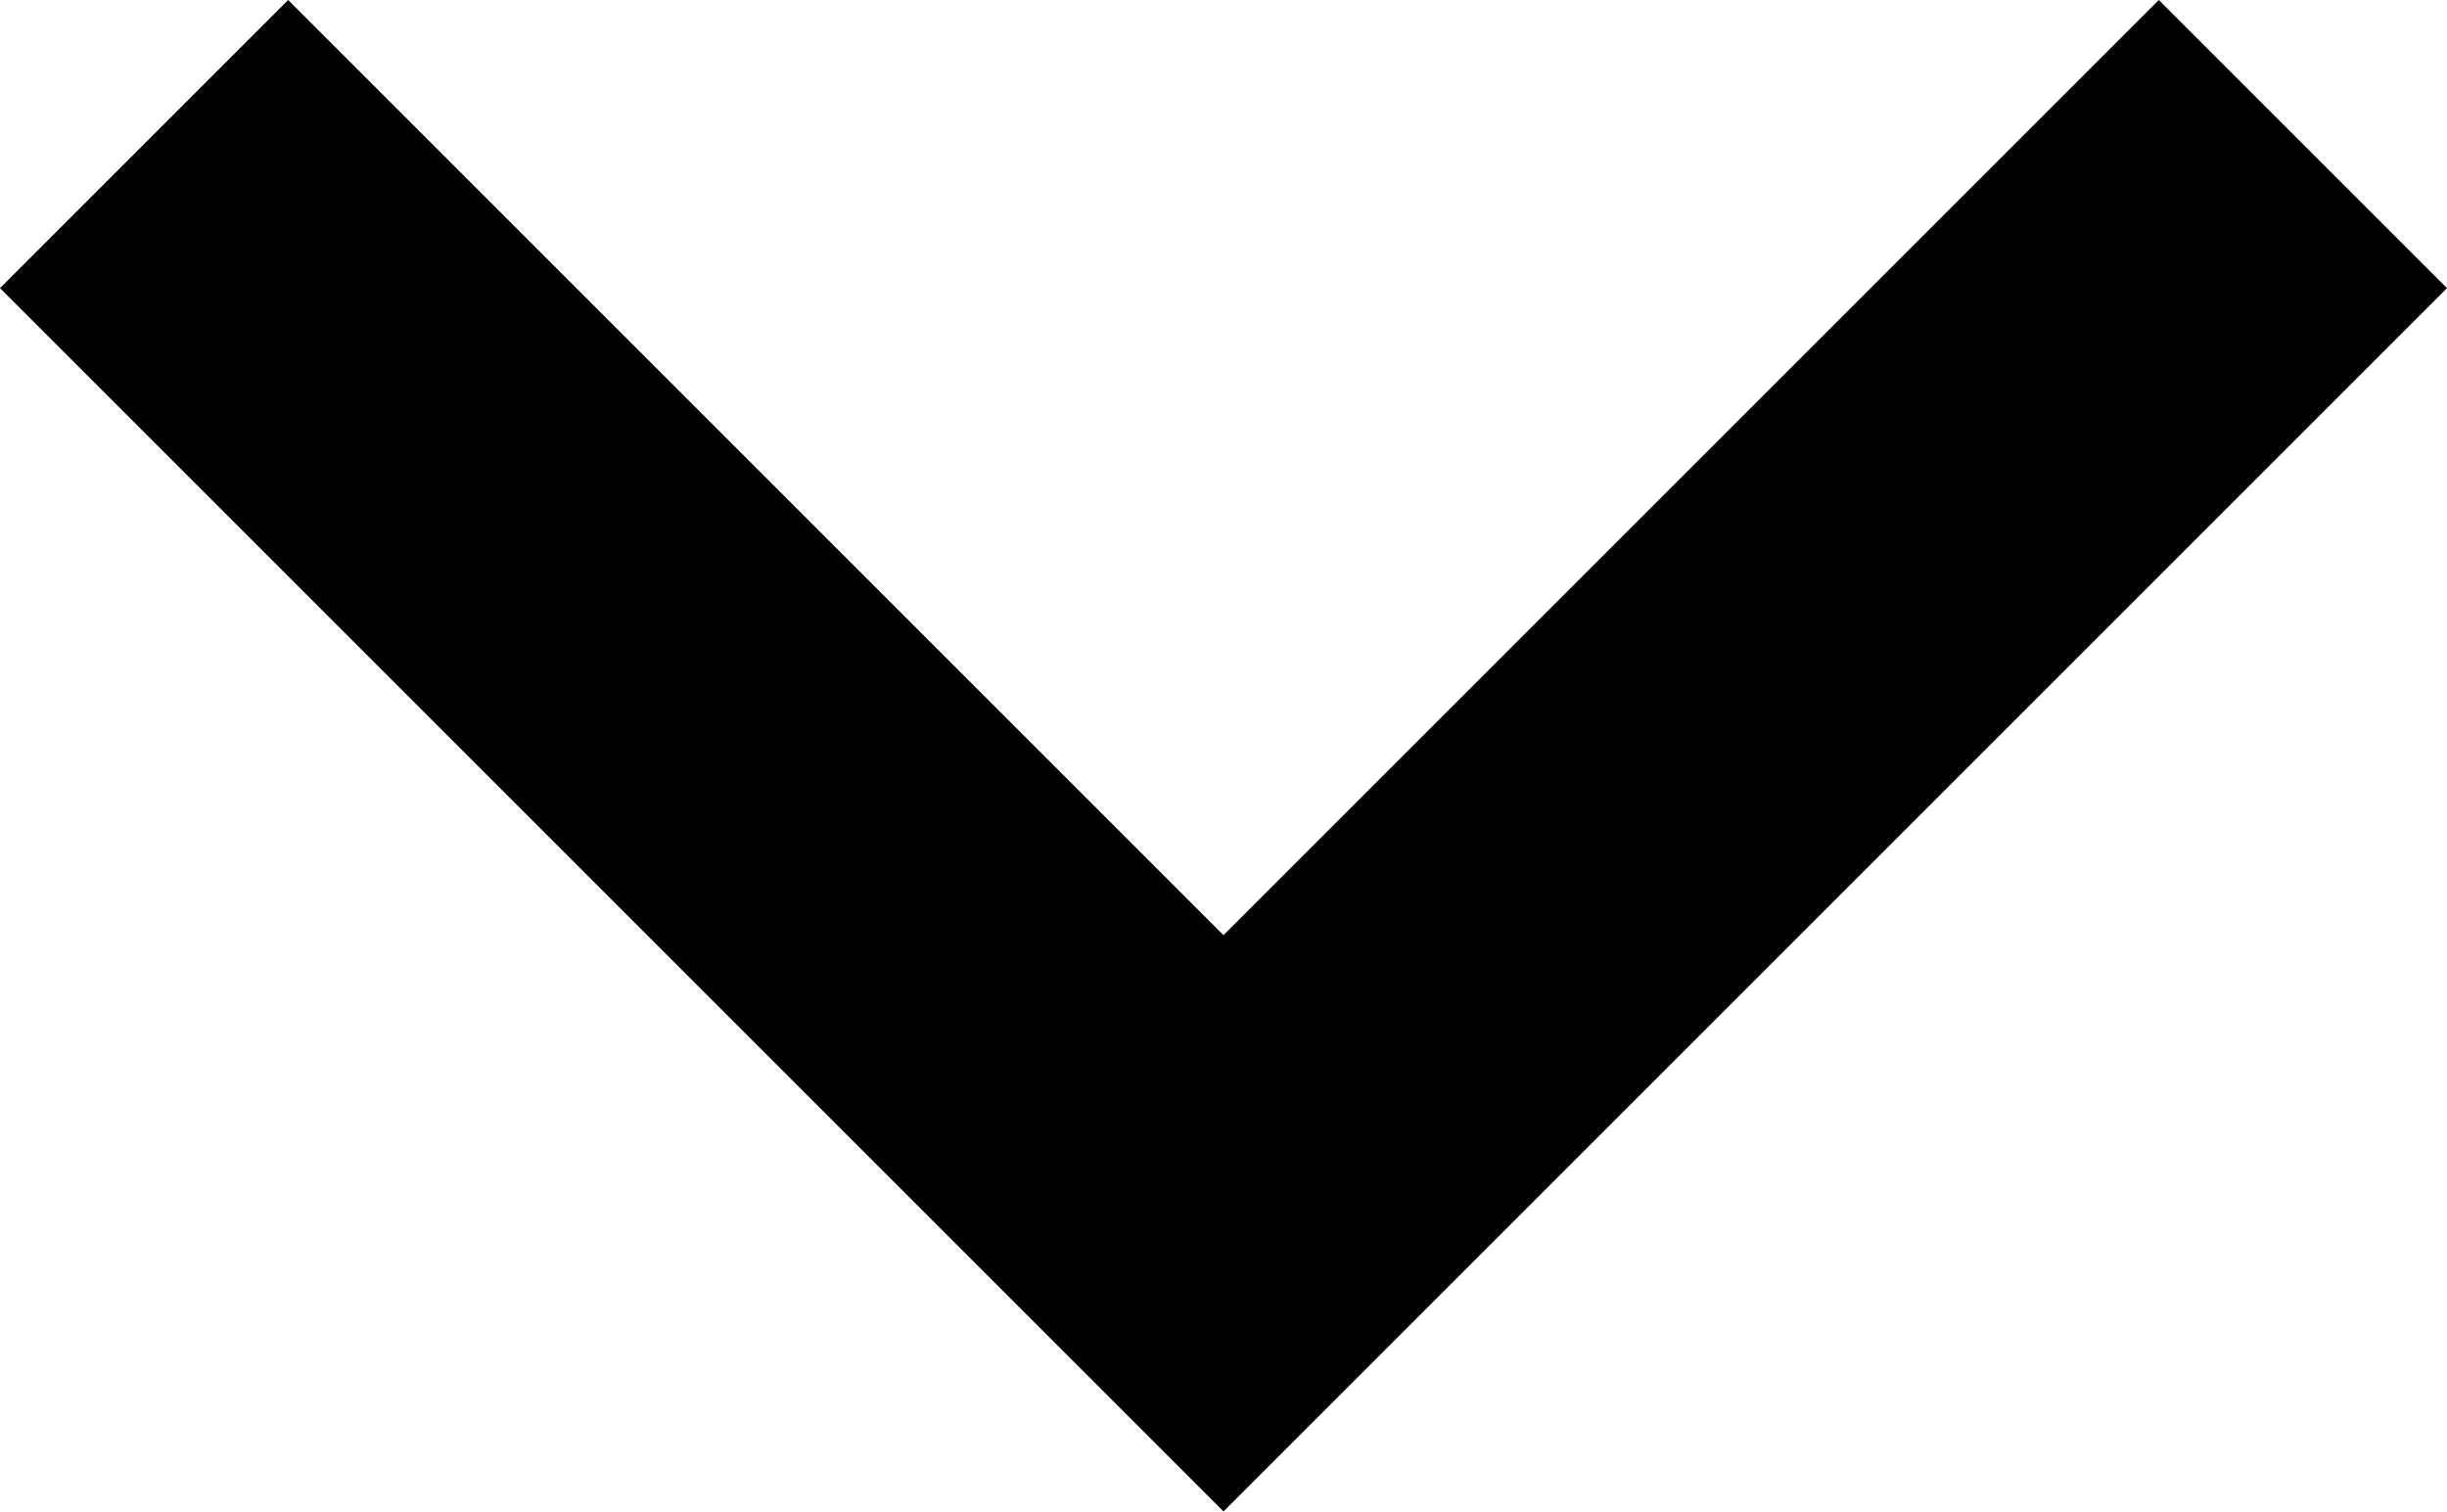
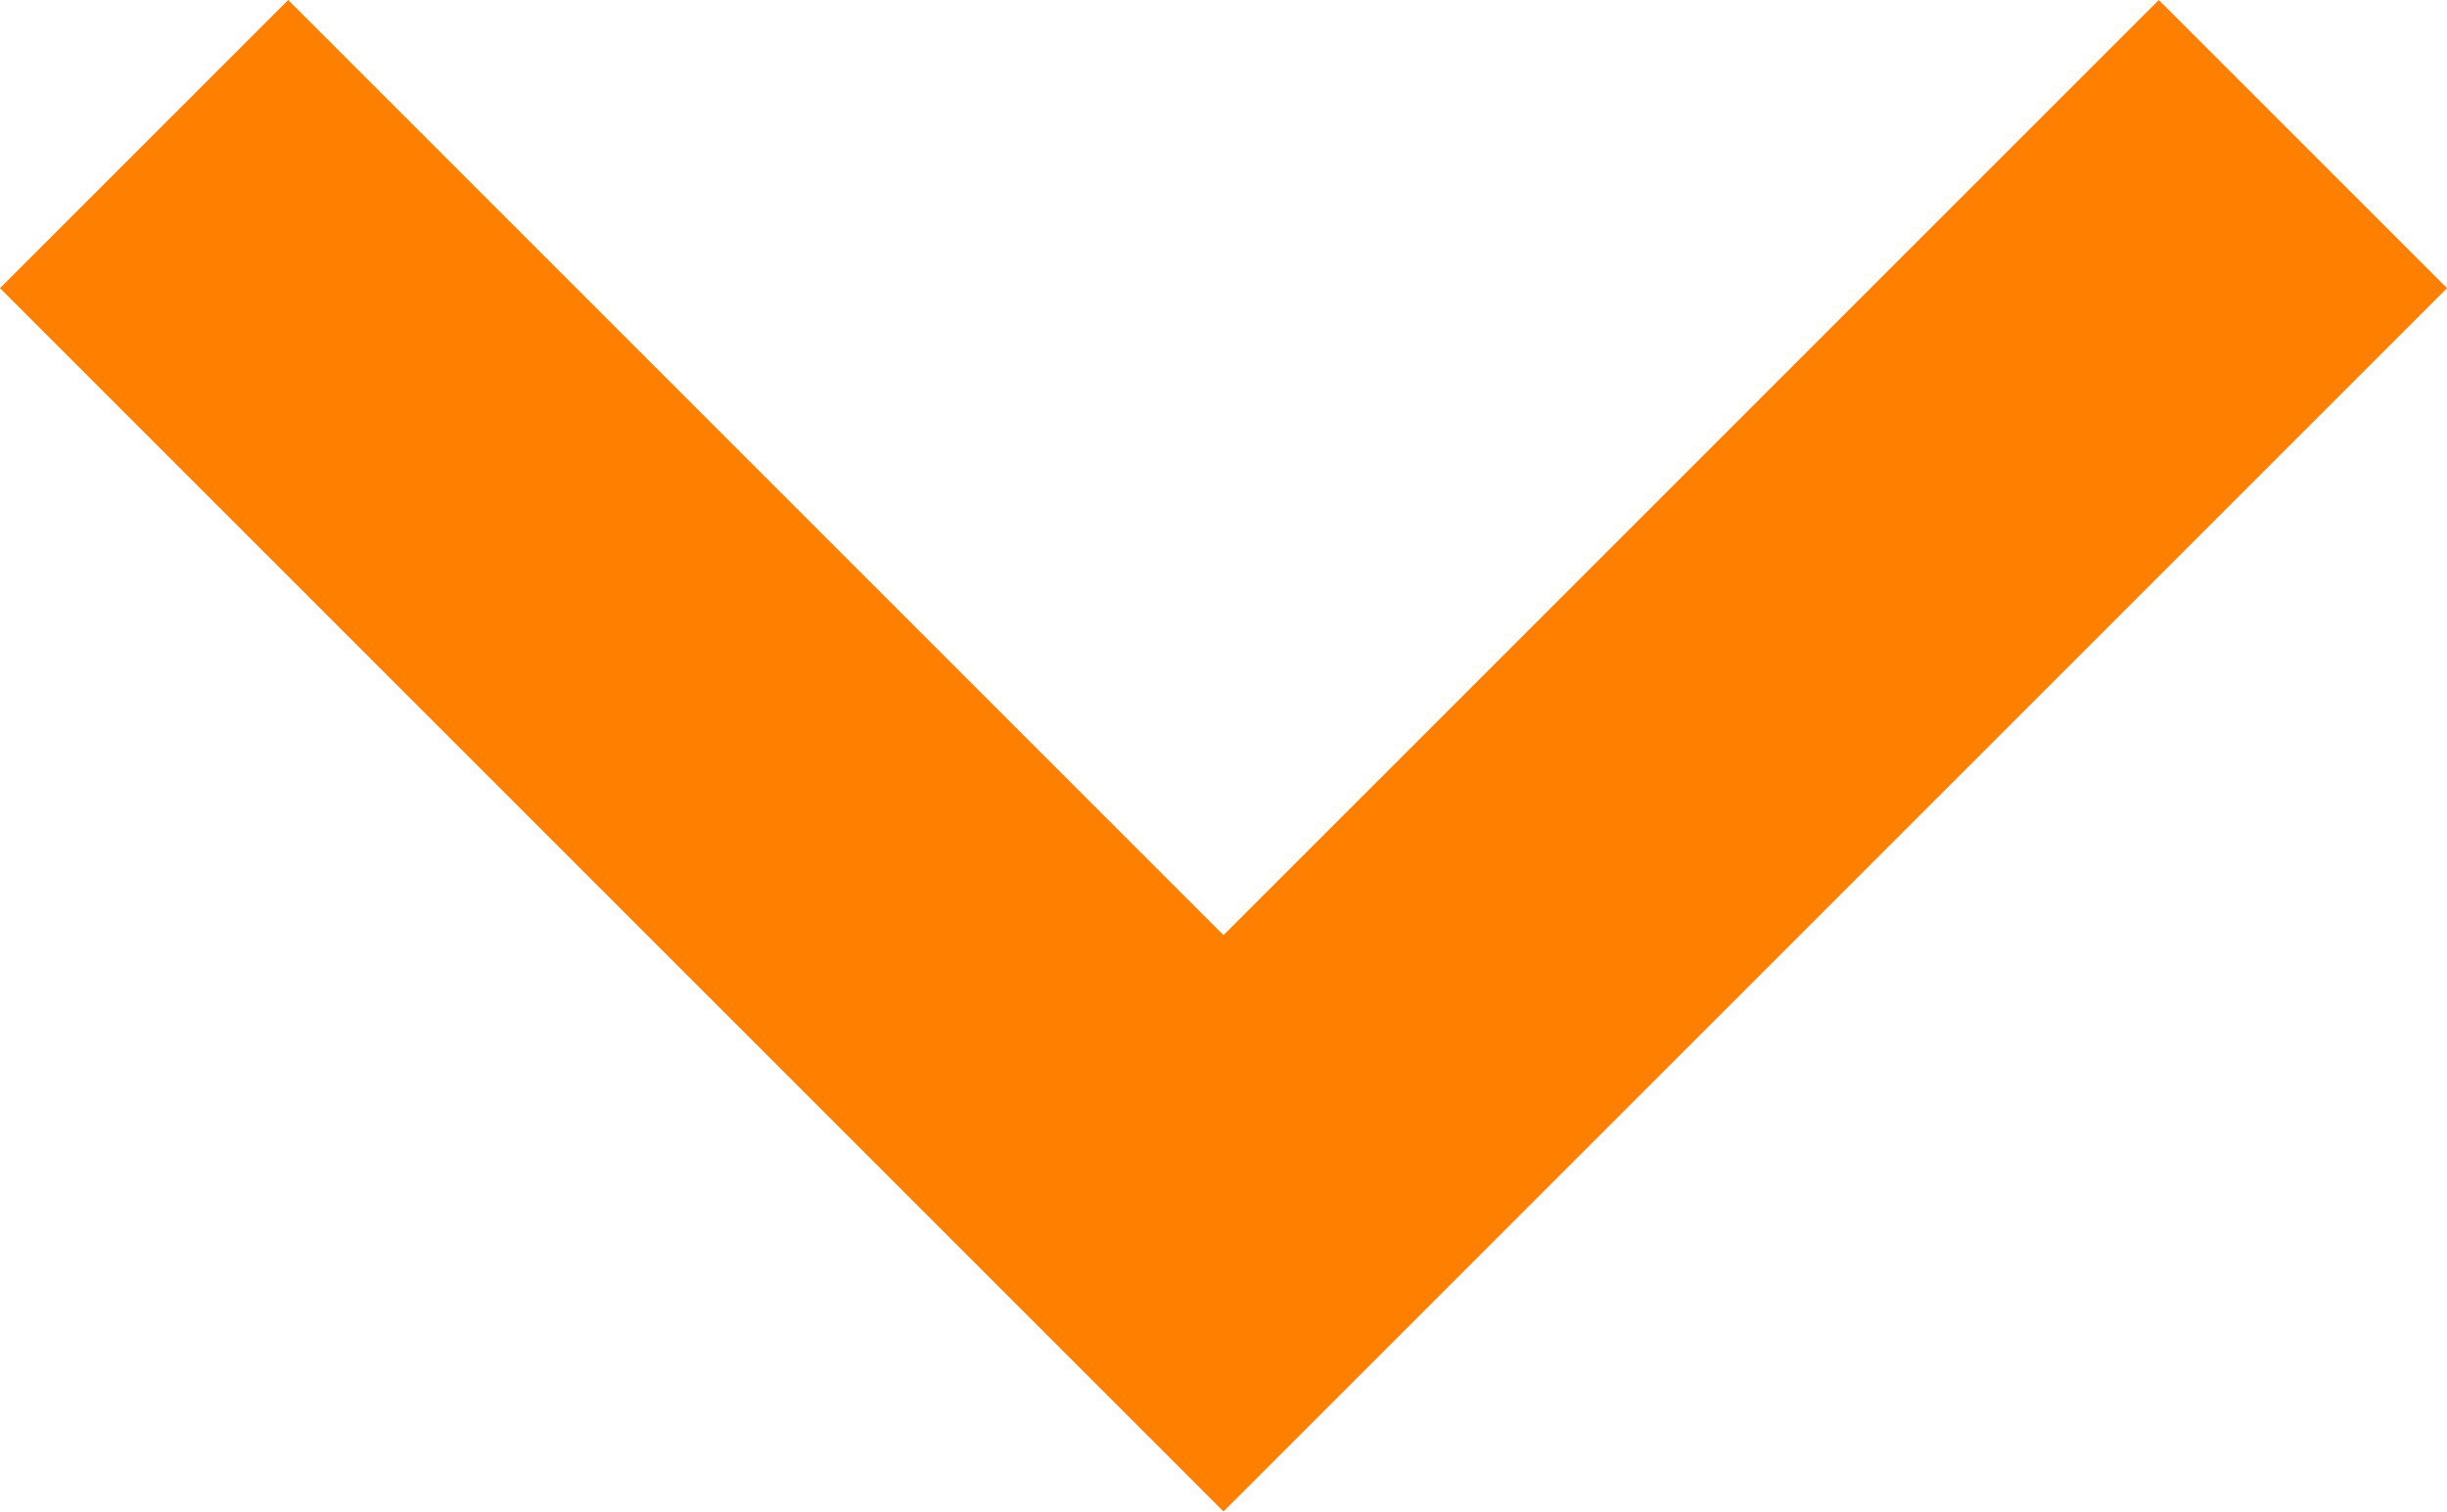
- <svg xmlns="http://www.w3.org/2000/svg" version="1.1" viewBox="0 0 18 11.12">
-   <path d="m 9,11.12 9,-9 L 15.88,0 9,6.88 2.12,0 0,2.12 Z" />
-   <path d="m-9-12h36v36h-36z" fill="none" />
+ <svg xmlns="http://www.w3.org/2000/svg" width="18" height="11.12" version="1.1">
+   <g class="layer">
+     <path d="m9,11.12l9,-9l-2.12,-2.12l-6.88,6.88l-6.88,-6.88l-2.12,2.12l9,9z" fill="#ff7f00" id="svg_1" />
+   </g>
</svg>
